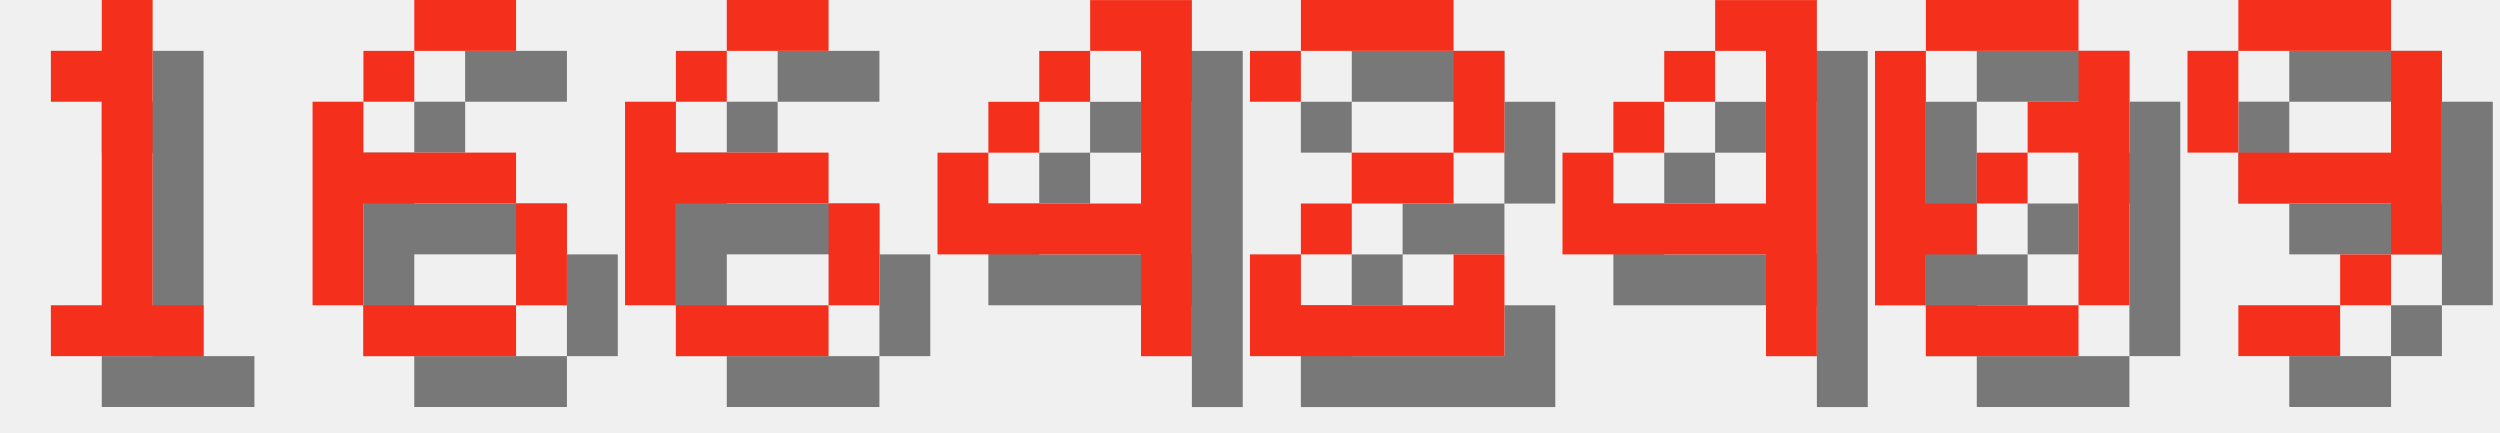
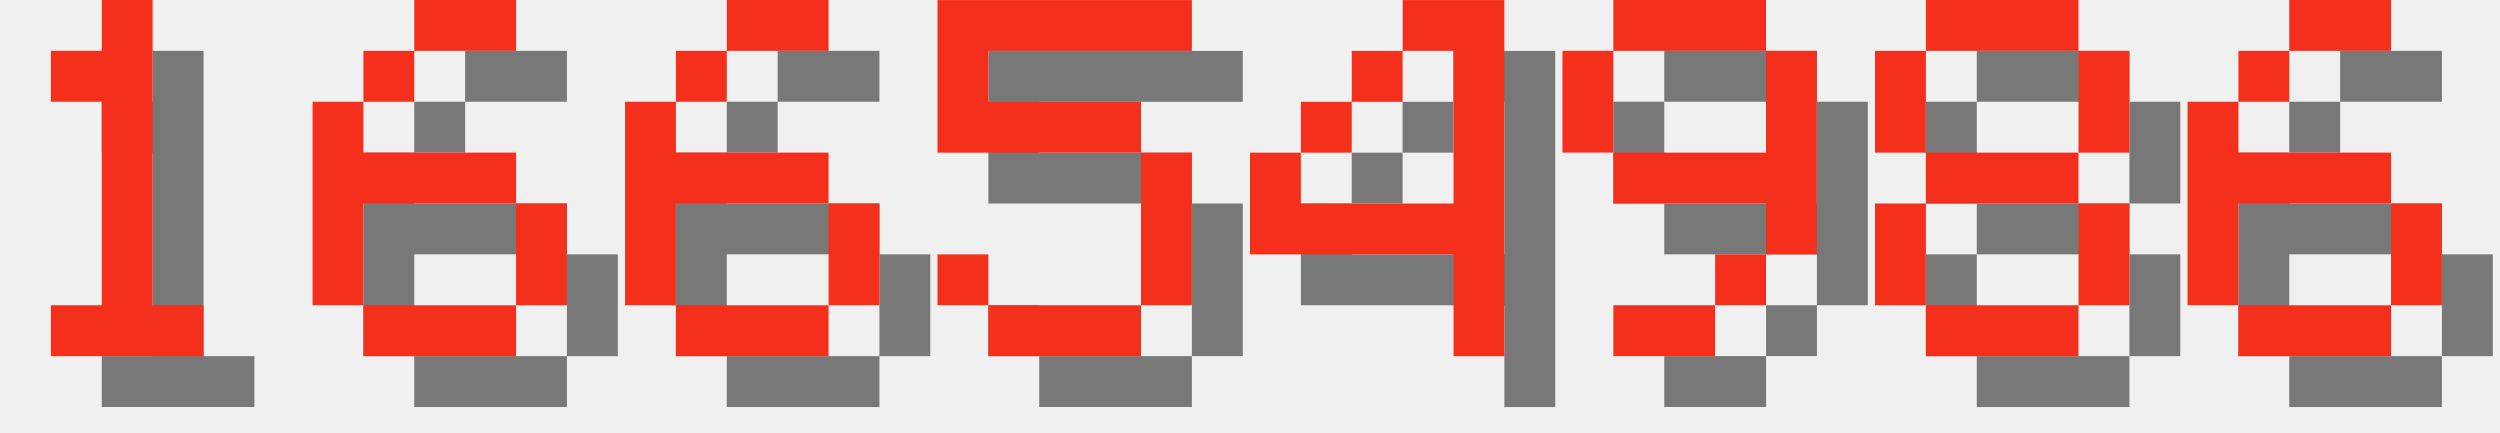
<svg xmlns="http://www.w3.org/2000/svg" version="1.1" width="208.0" height="36">
  <style>
        .text-foreground {
            fill: #F4301C;
        }
        .text-shadow {
            fill: #000000;
            fill-opacity: 0.5;
        }
    </style>
  <g class="digit" id="digit_1" transform="translate(0.0, 0), scale(4)">
    <path id="digit_1_shadow" class="text-shadow" d="m2.117 2.117v1.058h1.058v4.233h-1.058v1.058h3.175v-1.058h-1.058v-6.35h-1.058v1.058h-1.058z" fill-opacity=".5" style="paint-order:stroke fill markers" />
    <path id="digit_1_fg" class="text-foreground" d="m1.058 1.058v1.058h1.058v4.233h-1.058v1.058h3.175v-1.058h-1.058v-6.35h-1.058v1.058h-1.058z" fill="#fff" style="paint-order:stroke fill markers" />
  </g>
  <g class="digit" id="digit_6" transform="translate(26.0, 0), scale(4)">
    <path id="digit_6_shadow" class="text-shadow" d="m3.175 1.058v1.058h2.117v-1.058h-2.117zm0 1.058h-1.058v1.058h1.058v-1.058zm-1.058 1.058h-1.058v4.233h1.058v-2.117h3.175v-1.058h-3.175v-1.058zm3.175 2.117v2.117h1.058v-2.117h-1.058zm0 2.117h-3.175v1.058h3.175v-1.058z" fill-opacity=".5" style="paint-order:stroke fill markers" />
    <path id="digit_6_fg" class="text-foreground" d="m2.117 0v1.058h2.117v-1.058h-2.117zm0 1.058h-1.058v1.058h1.058v-1.058zm-1.058 1.058h-1.058v4.233h1.058v-2.117h3.175v-1.058h-3.175v-1.058zm3.175 2.117v2.117h1.058v-2.117h-1.058zm0 2.117h-3.175v1.058h3.175v-1.058z" fill="#fff" style="paint-order:stroke fill markers" />
  </g>
  <g class="digit" id="digit_6" transform="translate(52.0, 0), scale(4)">
    <path id="digit_6_shadow" class="text-shadow" d="m3.175 1.058v1.058h2.117v-1.058h-2.117zm0 1.058h-1.058v1.058h1.058v-1.058zm-1.058 1.058h-1.058v4.233h1.058v-2.117h3.175v-1.058h-3.175v-1.058zm3.175 2.117v2.117h1.058v-2.117h-1.058zm0 2.117h-3.175v1.058h3.175v-1.058z" fill-opacity=".5" style="paint-order:stroke fill markers" />
    <path id="digit_6_fg" class="text-foreground" d="m2.117 0v1.058h2.117v-1.058h-2.117zm0 1.058h-1.058v1.058h1.058v-1.058zm-1.058 1.058h-1.058v4.233h1.058v-2.117h3.175v-1.058h-3.175v-1.058zm3.175 2.117v2.117h1.058v-2.117h-1.058zm0 2.117h-3.175v1.058h3.175v-1.058z" fill="#fff" style="paint-order:stroke fill markers" />
  </g>
-   <g class="digit" id="digit_4" transform="translate(78.0, 0), scale(4)">
+   <g class="digit" id="digit_5" transform="translate(78.0, 0), scale(4)">
+     <path id="digit_5_shadow" class="text-shadow" d="m1.058 1.058v3.175h4.233v3.175h-3.175v-1.058h-1.058v1.058h1.058v1.058h3.175v-1.058h1.058v-3.175h-1.058v-1.058h-3.175v-1.058h4.233v-1.058h-5.292z" fill-opacity=".5" style="paint-order:stroke fill markers" />
+     <path id="digit_5_fg" class="text-foreground" d="m0 0v3.175h4.233v3.175h-3.175v-1.058h-1.058v1.058h1.058v1.058h3.175v-1.058h1.058v-3.175h-1.058v-1.058h-3.175v-1.058h4.233v-1.058h-5.292z" fill="#fff" style="paint-order:stroke fill markers" />
+   </g>
+   <g class="digit" id="digit_4" transform="translate(104.0, 0), scale(4)">
    <path id="digit_4_shadow" class="text-shadow" d="m4.233 1.058v1.058h1.058v3.175h-3.175v-1.058h-1.058v2.117h4.233v2.117h1.058v-7.408h-2.117zm-2.117 3.175h1.058v-1.058h-1.058v1.058zm1.058-1.058h1.058v-1.058h-1.058v1.058z" fill-opacity=".5" style="paint-order:stroke fill markers" />
    <path id="digit_4_fg" class="text-foreground" d="m3.175 0v1.058h1.058v3.175h-3.175v-1.058h-1.058v2.117h4.233v2.117h1.058v-7.408h-2.117zm-2.117 3.175h1.058v-1.058h-1.058v1.058zm1.058-1.058h1.058v-1.058h-1.058v1.058z" fill="#fff" style="paint-order:stroke fill markers" />
  </g>
-   <g class="digit" id="digit_2" transform="translate(104.0, 0), scale(4)">
-     <path id="digit_2_shadow" class="text-shadow" d="m1.058 2.117v1.058h1.058v-1.058h3.175v2.117h-2.117v1.058h-1.058v1.058h-1.058v2.117h5.292v-2.117h-1.058v1.058h-3.175v-1.058h1.058v-1.058h2.117v-1.058h1.058v-2.117h-1.058v-1.058h-3.175v1.058h-1.058z" fill-opacity=".5" style="paint-order:stroke fill markers" />
-     <path id="digit_2_fg" class="text-foreground" d="m0 1.058v1.058h1.058v-1.058h3.175v2.117h-2.117v1.058h-1.058v1.058h-1.058v2.117h5.292v-2.117h-1.058v1.058h-3.175v-1.058h1.058v-1.058h2.117v-1.058h1.058v-2.117h-1.058v-1.058h-3.175v1.058h-1.058z" fill="#fff" style="paint-order:stroke fill markers" />
-   </g>
-   <g class="digit" id="digit_4" transform="translate(130.0, 0), scale(4)">
-     <path id="digit_4_shadow" class="text-shadow" d="m4.233 1.058v1.058h1.058v3.175h-3.175v-1.058h-1.058v2.117h4.233v2.117h1.058v-7.408h-2.117zm-2.117 3.175h1.058v-1.058h-1.058v1.058zm1.058-1.058h1.058v-1.058h-1.058v1.058z" fill-opacity=".5" style="paint-order:stroke fill markers" />
-     <path id="digit_4_fg" class="text-foreground" d="m3.175 0v1.058h1.058v3.175h-3.175v-1.058h-1.058v2.117h4.233v2.117h1.058v-7.408h-2.117zm-2.117 3.175h1.058v-1.058h-1.058v1.058zm1.058-1.058h1.058v-1.058h-1.058v1.058z" fill="#fff" style="paint-order:stroke fill markers" />
-   </g>
-   <g class="digit" id="digit_0" transform="translate(156.0, 0), scale(4)">
-     <path id="digit_0_shadow" class="text-shadow" d="m2.117 1.058v1.058h3.175v-1.058h-3.175zm3.175 1.058v1.058h-1.058v1.058h1.058v3.175h1.058v-5.292h-1.058zm0 5.292h-3.175v1.058h3.175v-1.058zm-3.175 0v-1.058h1.058v-1.058h-1.058v-3.175h-1.058v5.292h1.058zm1.058-2.117h1.058v-1.058h-1.058v1.058z" fill-opacity=".5" style="paint-order:stroke fill markers" />
-     <path id="digit_0_fg" class="text-foreground" d="m1.058 0v1.058h3.175v-1.058h-3.175zm3.175 1.058v1.058h-1.058v1.058h1.058v3.175h1.058v-5.292h-1.058zm0 5.292h-3.175v1.058h3.175v-1.058zm-3.175 0v-1.058h1.058v-1.058h-1.058v-3.175h-1.058v5.292h1.058zm1.058-2.117h1.058v-1.058h-1.058v1.058z" fill="#fff" style="paint-order:stroke fill markers" />
-   </g>
-   <g class="digit" id="digit_9" transform="translate(182.0, 0), scale(4)">
+   <g class="digit" id="digit_9" transform="translate(130.0, 0), scale(4)">
    <path id="digit_9_shadow" class="text-shadow" d="m2.117 1.058v1.058h3.175v-1.058h-3.175zm3.175 1.058v2.117h-3.175v1.058h3.175v1.058h1.058v-4.233h-1.058zm0 4.233h-1.058v1.058h1.058v-1.058zm-1.058 1.058h-2.117v1.058h2.117v-1.058zm-2.117-3.175v-2.117h-1.058v2.117h1.058z" fill-opacity=".5" style="paint-order:stroke fill markers" />
    <path id="digit_9_fg" class="text-foreground" d="m1.058 0v1.058h3.175v-1.058h-3.175zm3.175 1.058v2.117h-3.175v1.058h3.175v1.058h1.058v-4.233h-1.058zm0 4.233h-1.058v1.058h1.058v-1.058zm-1.058 1.058h-2.117v1.058h2.117v-1.058zm-2.117-3.175v-2.117h-1.058v2.117h1.058z" fill="#fff" style="paint-order:stroke fill markers" />
  </g>
+   <g class="digit" id="digit_8" transform="translate(156.0, 0), scale(4)">
+     <path id="digit_8_shadow" class="text-shadow" d="m2.117 1.058v1.058h3.175v-1.058h-3.175zm3.175 1.058v2.117h1.058v-2.117h-1.058zm0 2.117h-3.175v1.058h3.175v-1.058zm0 1.058v2.117h1.058v-2.117h-1.058zm0 2.117h-3.175v1.058h3.175v-1.058zm-3.175 0v-2.117h-1.058v2.117h1.058zm0-3.175v-2.117h-1.058v2.117h1.058z" fill-opacity=".5" style="paint-order:stroke fill markers" />
+     <path id="digit_8_fg" class="text-foreground" d="m1.058 0v1.058h3.175v-1.058h-3.175zm3.175 1.058v2.117h1.058v-2.117h-1.058zm0 2.117h-3.175v1.058h3.175v-1.058zm0 1.058v2.117h1.058v-2.117h-1.058zm0 2.117h-3.175v1.058h3.175v-1.058zm-3.175 0v-2.117h-1.058v2.117h1.058zm0-3.175v-2.117h-1.058v2.117h1.058z" fill="#fff" style="paint-order:stroke fill markers" />
+   </g>
+   <g class="digit" id="digit_6" transform="translate(182.0, 0), scale(4)">
+     <path id="digit_6_shadow" class="text-shadow" d="m3.175 1.058v1.058h2.117v-1.058h-2.117zm0 1.058h-1.058v1.058h1.058v-1.058zm-1.058 1.058h-1.058v4.233h1.058v-2.117h3.175v-1.058h-3.175v-1.058zm3.175 2.117v2.117h1.058v-2.117h-1.058zm0 2.117h-3.175v1.058h3.175v-1.058z" fill-opacity=".5" style="paint-order:stroke fill markers" />
+     <path id="digit_6_fg" class="text-foreground" d="m2.117 0v1.058h2.117v-1.058h-2.117zm0 1.058h-1.058v1.058h1.058v-1.058zm-1.058 1.058h-1.058v4.233h1.058v-2.117h3.175v-1.058h-3.175v-1.058zm3.175 2.117v2.117h1.058v-2.117h-1.058zm0 2.117h-3.175v1.058h3.175v-1.058z" fill="#fff" style="paint-order:stroke fill markers" />
+   </g>
</svg>
